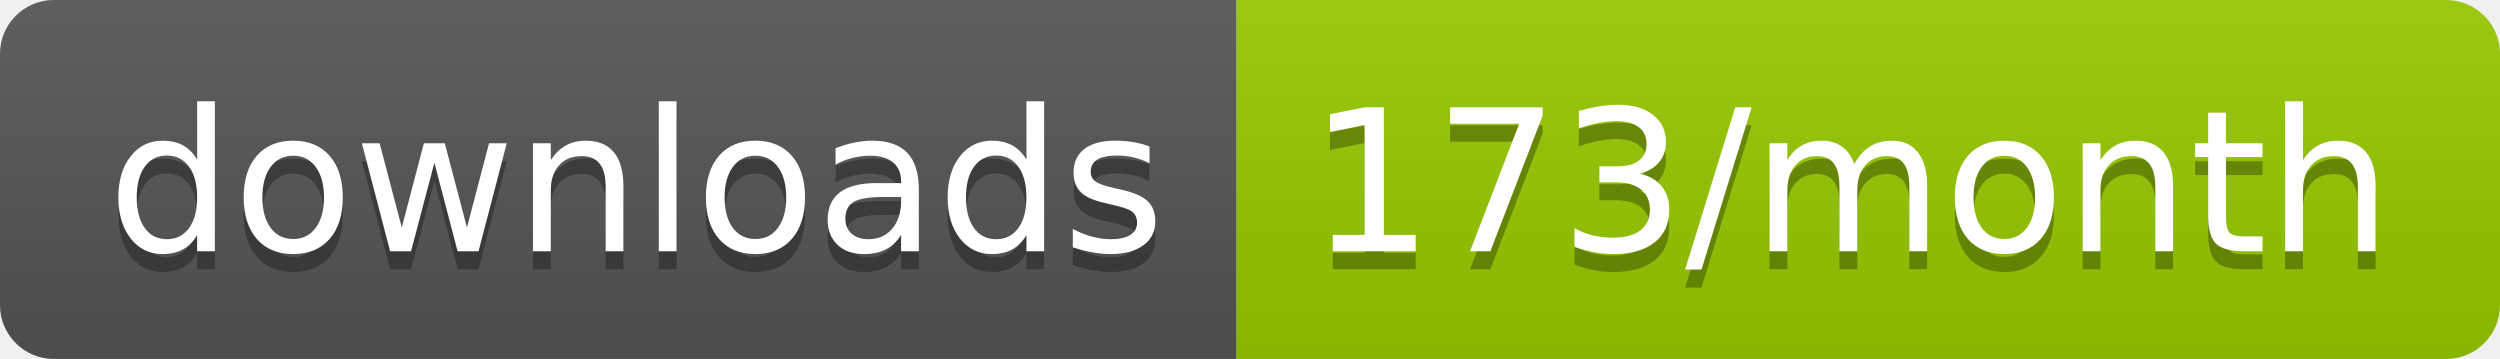
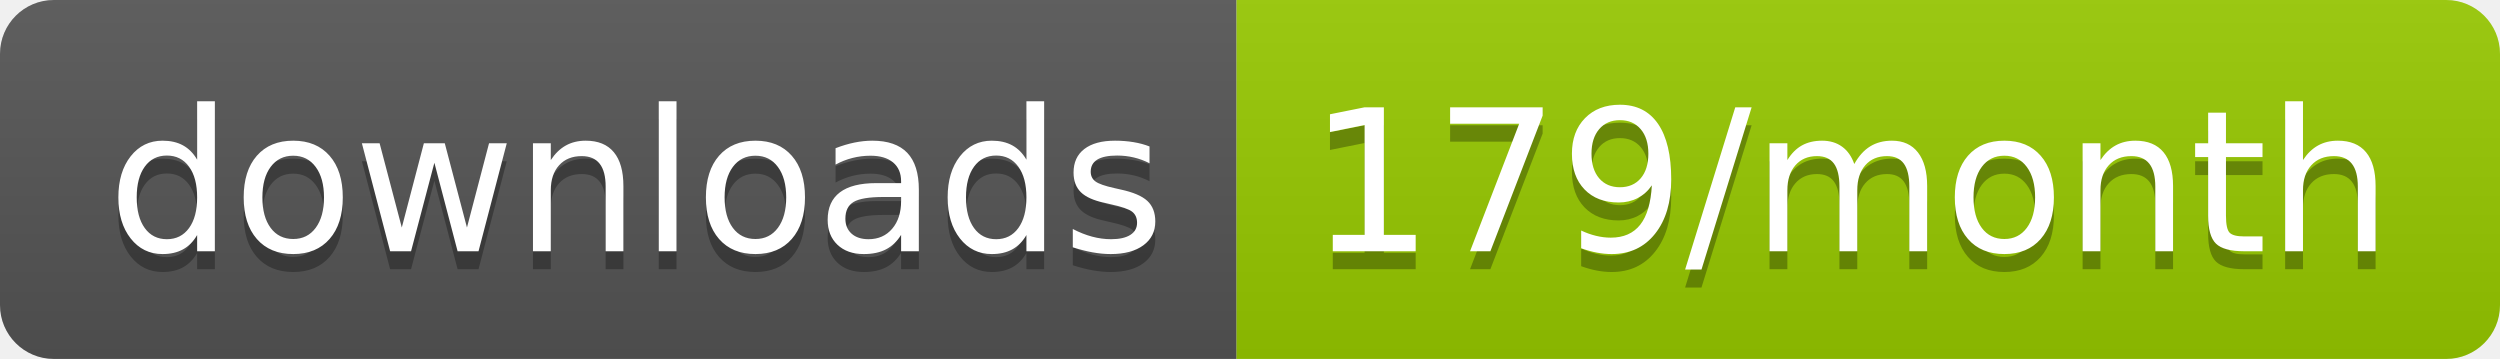
<svg xmlns="http://www.w3.org/2000/svg" width="139.3" height="20">
  <linearGradient id="smooth" x2="0" y2="100%">
    <stop offset="0" stop-color="#bbb" stop-opacity=".1" />
    <stop offset="1" stop-opacity=".1" />
  </linearGradient>
  <clipPath id="round">
    <rect width="139.3" height="20" rx="3" fill="#fff" />
  </clipPath>
  <g clip-path="url(#round)">
    <rect width="68.9" height="20" fill="#555" />
    <rect x="68.9" width="70.4" height="20" fill="#97CA00" />
    <rect width="139.3" height="20" fill="url(#smooth)" />
  </g>
  <g fill="#fff" text-anchor="middle" font-family="DejaVu Sans,Verdana,Geneva,sans-serif" font-size="110">
    <text x="354.5" y="150" fill="#010101" fill-opacity=".3" transform="scale(0.1)" textLength="589.0" lengthAdjust="spacing">downloads</text>
    <text x="354.5" y="140" transform="scale(0.1)" textLength="589.0" lengthAdjust="spacing">downloads</text>
-     <text x="1031.0" y="150" fill="#010101" fill-opacity=".3" transform="scale(0.1)" textLength="604.0" lengthAdjust="spacing">173/month</text>
-     <text x="1031.0" y="140" transform="scale(0.1)" textLength="604.0" lengthAdjust="spacing">173/month</text>
+     <text x="1031.0" y="150" fill="#010101" fill-opacity=".3" transform="scale(0.1)" textLength="604.0" lengthAdjust="spacing">179/month</text>
+     <text x="1031.0" y="140" transform="scale(0.1)" textLength="604.0" lengthAdjust="spacing">179/month</text>
  </g>
</svg>
